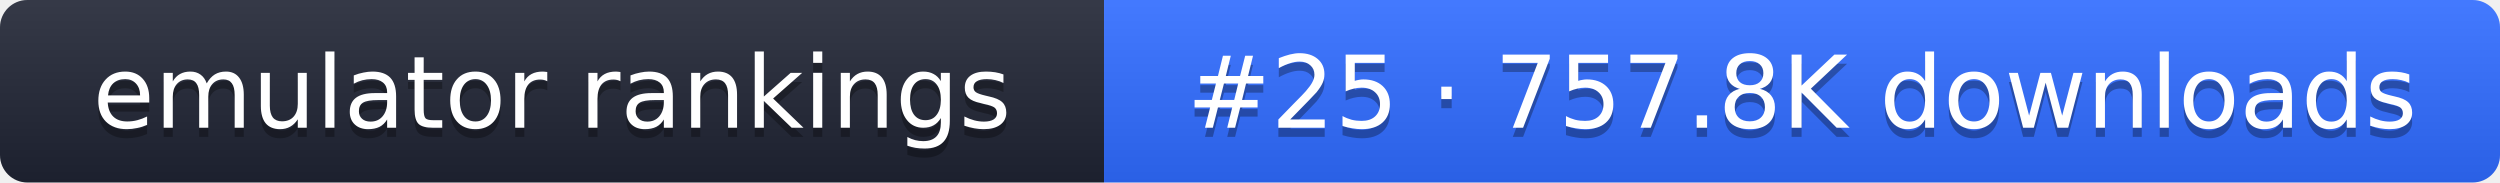
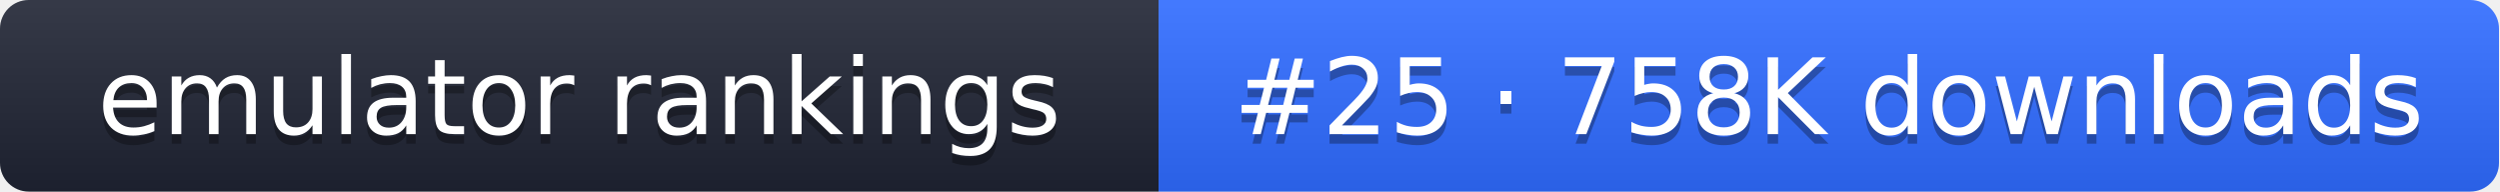
- <svg xmlns="http://www.w3.org/2000/svg" width="274" height="20" role="img" aria-label="emulator rankings: #25 · 757.8K downloads">
+ <svg xmlns="http://www.w3.org/2000/svg" width="261" height="20" role="img" aria-label="emulator rankings: #25 · 758K downloads">
  <linearGradient id="g" x2="0" y2="100%">
    <stop offset="0" stop-color="#fff" stop-opacity=".1" />
    <stop offset="1" stop-opacity=".1" />
  </linearGradient>
  <clipPath id="r">
-     <rect width="274" height="20" rx="3" fill="#fff" />
+     <rect width="261" height="20" rx="3" fill="#fff" />
  </clipPath>
  <g clip-path="url(#r)">
    <rect width="121" height="20" fill="#1f2433" />
-     <rect x="121" width="153" height="20" fill="#2f6bff" />
-     <rect width="274" height="20" fill="url(#g)" />
+     <rect x="121" width="140" height="20" fill="#2f6bff" />
+     <rect width="261" height="20" fill="url(#g)" />
  </g>
  <g fill="#fff" text-anchor="middle" font-family="Verdana,DejaVu Sans,sans-serif" font-size="11">
    <text x="60.5" y="15" fill="#010101" fill-opacity=".3">emulator rankings</text>
    <text x="60.5" y="14">emulator rankings</text>
-     <text x="197.5" y="15" fill="#010101" fill-opacity=".3">#25 · 757.8K downloads</text>
-     <text x="197.5" y="14">#25 · 757.8K downloads</text>
+     <text x="191" y="15" fill="#010101" fill-opacity=".3">#25 · 758K downloads</text>
+     <text x="191" y="14">#25 · 758K downloads</text>
  </g>
</svg>
